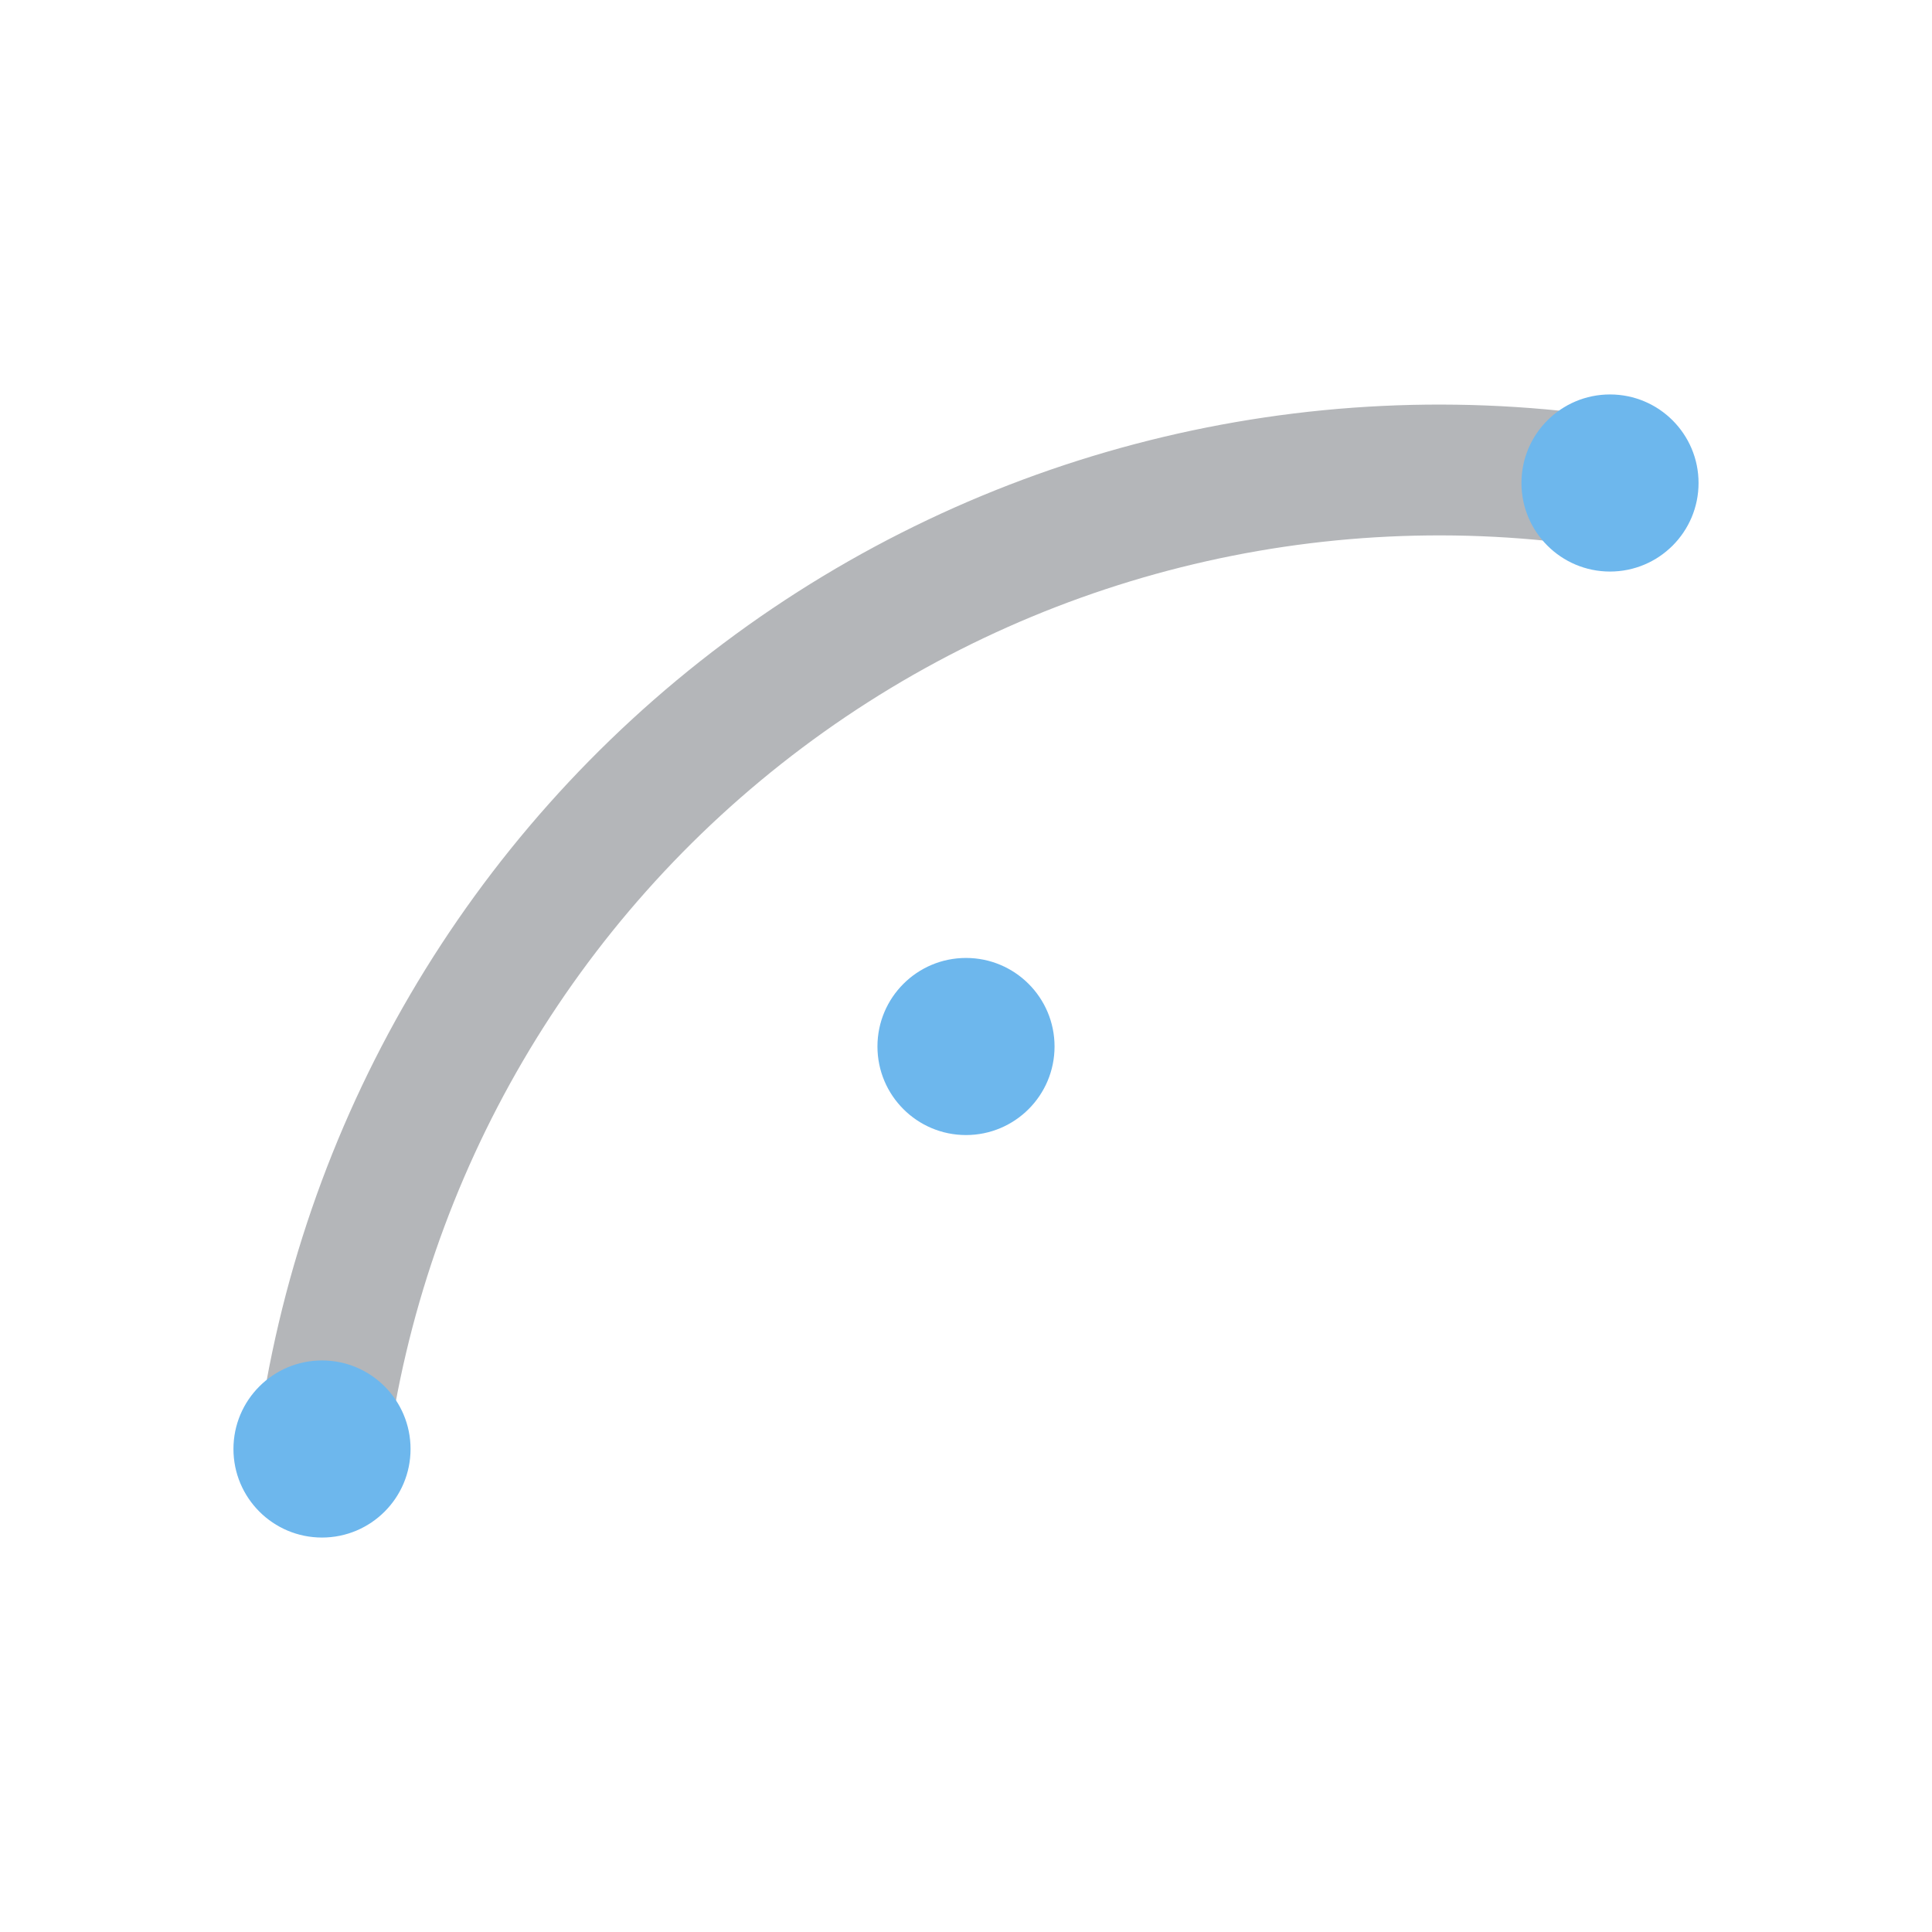
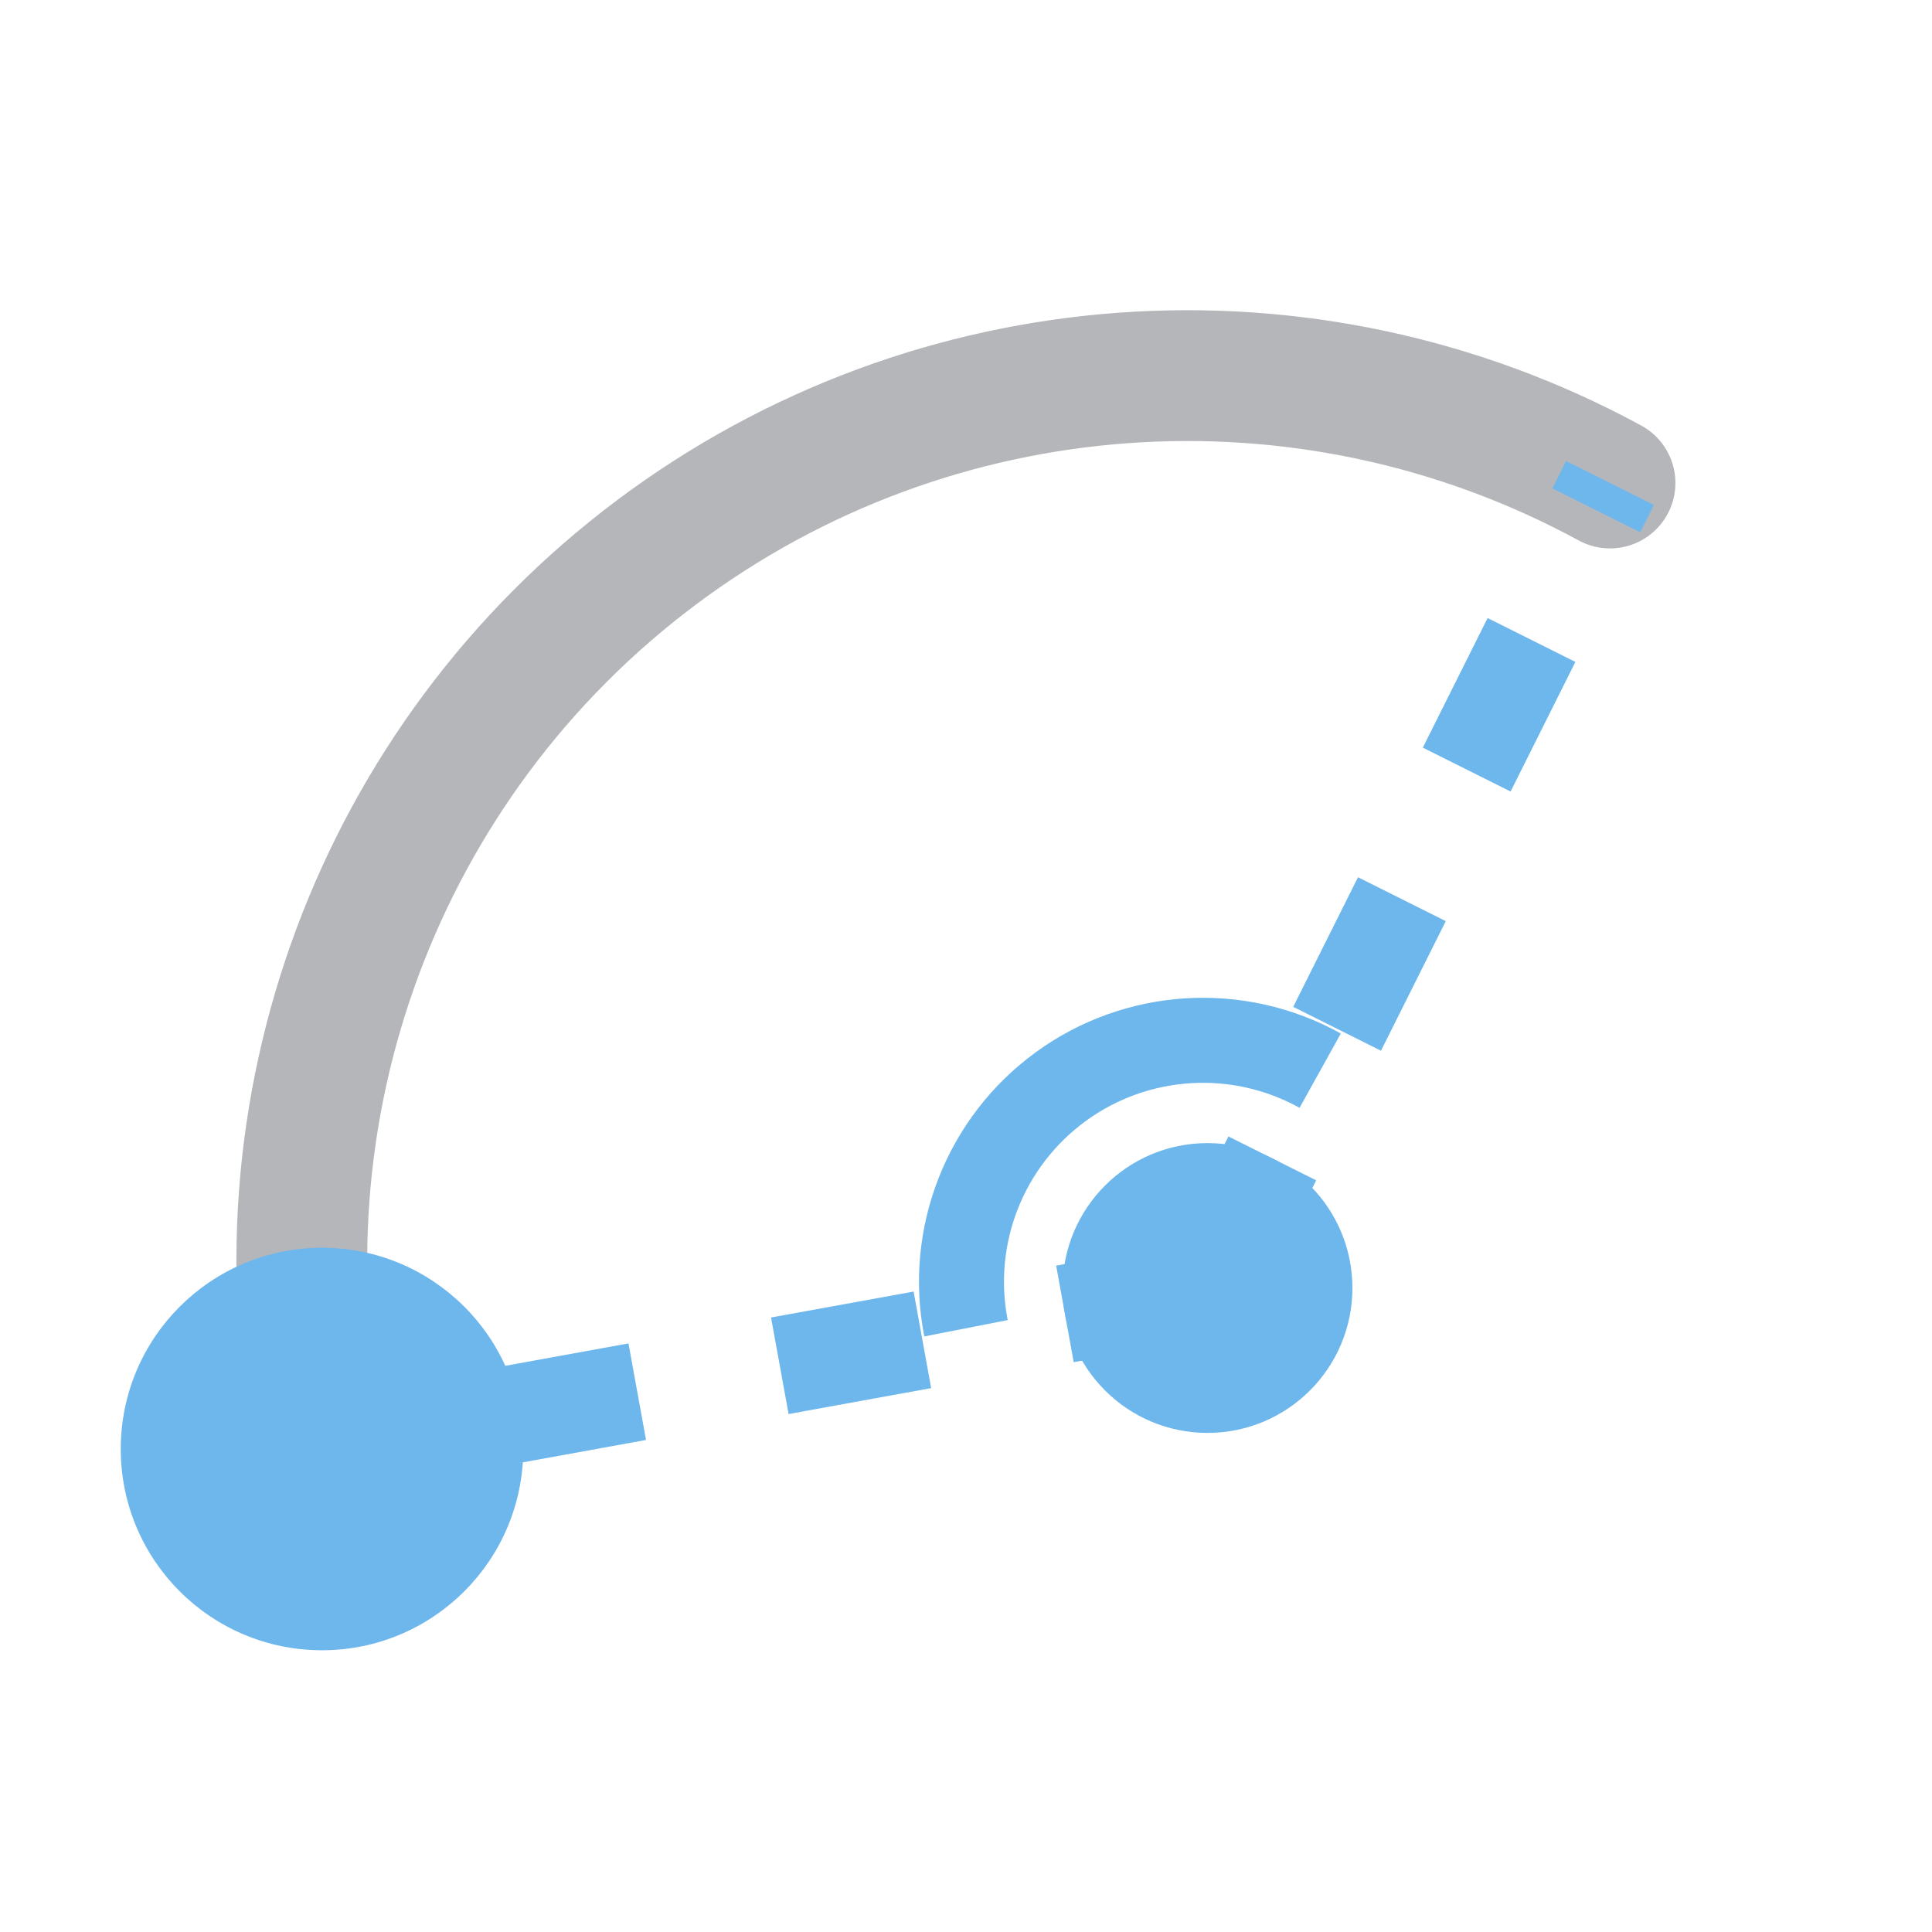
- <svg xmlns="http://www.w3.org/2000/svg" viewBox="0 0 24 24" role="img" aria-label="Arc Sca">
-   <path d="M4 18 A14 14 0 0 1 20 6" stroke="#B4B6B9" stroke-width="1.625" stroke-linecap="round" stroke-linejoin="round" fill="none" />
-   <circle cx="4" cy="18" r="1.1" stroke="none" fill="#6DB7ED" />
-   <circle cx="12" cy="13" r="1.1" stroke="none" fill="#6DB7ED" />
-   <circle cx="20" cy="6" r="1.1" stroke="none" fill="#6DB7ED" />
+ <svg xmlns="http://www.w3.org/2000/svg" viewBox="0 0 24 24" role="img" aria-label="Arc Start Center Angle">
+   <path d="M 4 18 A 11 11 0 0 1 20 6" stroke="#B4B6B9" stroke-width="1.625" fill="none" stroke-linecap="round" />
+   <line x1="15" y1="16" x2="4" y2="18" stroke="#6DB7ED" stroke-width="1.219" stroke-dasharray="1.8 1.8" />
+   <line x1="15" y1="16" x2="20" y2="6" stroke="#6DB7ED" stroke-width="1.219" stroke-dasharray="1.8 1.8" />
+   <path d="M 12 16.5 A 3 3 0 0 1 16.4 13.3" stroke="#6DB7ED" stroke-width="1.056" fill="none" />
+   <circle cx="4" cy="18" r="2.5" fill="#6DB7ED" />
+   <circle cx="15" cy="16" r="1.8" fill="#6DB7ED" />
</svg>
